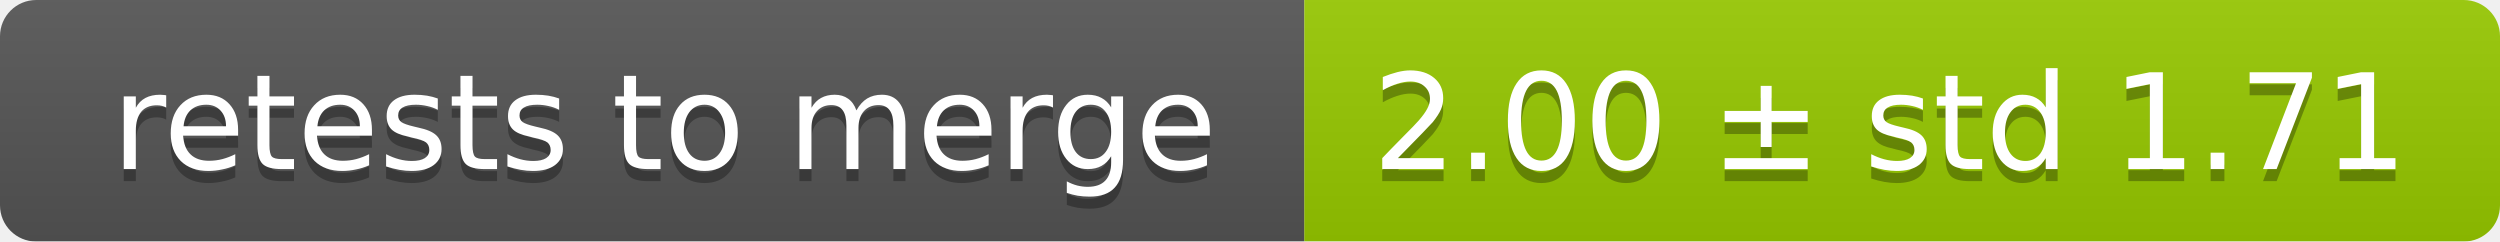
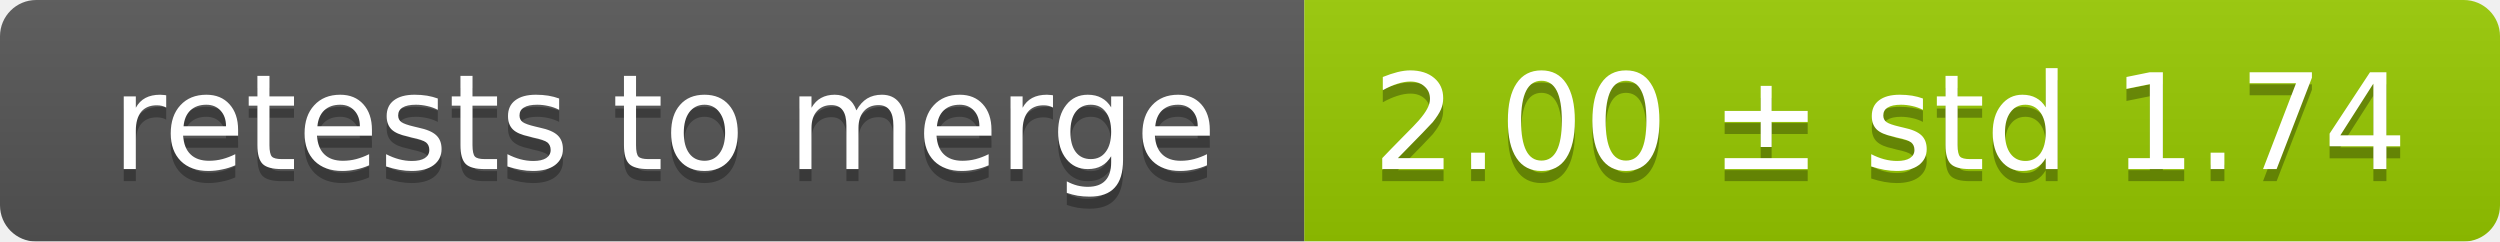
<svg xmlns="http://www.w3.org/2000/svg" width="207" height="20">
  <linearGradient id="smooth" x2="0" y2="100%">
    <stop offset="0" stop-color="#bbb" stop-opacity=".1" />
    <stop offset="1" stop-opacity=".1" />
  </linearGradient>
  <mask id="round">
    <rect width="207" height="20" rx="3" fill="#fff" />
  </mask>
  <g mask="url(#round)">
    <rect width="108" height="20" fill="#555" />
    <rect x="108" width="99" height="20" fill="#97ca00" />
    <rect width="207" height="20" fill="url(#smooth)" />
  </g>
  <g fill="#fff" text-anchor="middle" font-family="DejaVu Sans,Verdana,Geneva,sans-serif" font-size="11">
    <text x="55" y="15" fill="#010101" fill-opacity=".3">retests to merge</text>
    <text x="55" y="14">retests to merge</text>
-     <text x="156.5" y="15" fill="#010101" fill-opacity=".3">2.00 ± std 1.71</text>
-     <text x="156.5" y="14">2.00 ± std 1.71</text>
+     <text x="156.5" y="15" fill="#010101" fill-opacity=".3">2.00 ± std 1.74</text>
+     <text x="156.5" y="14">2.00 ± std 1.74</text>
  </g>
</svg>
